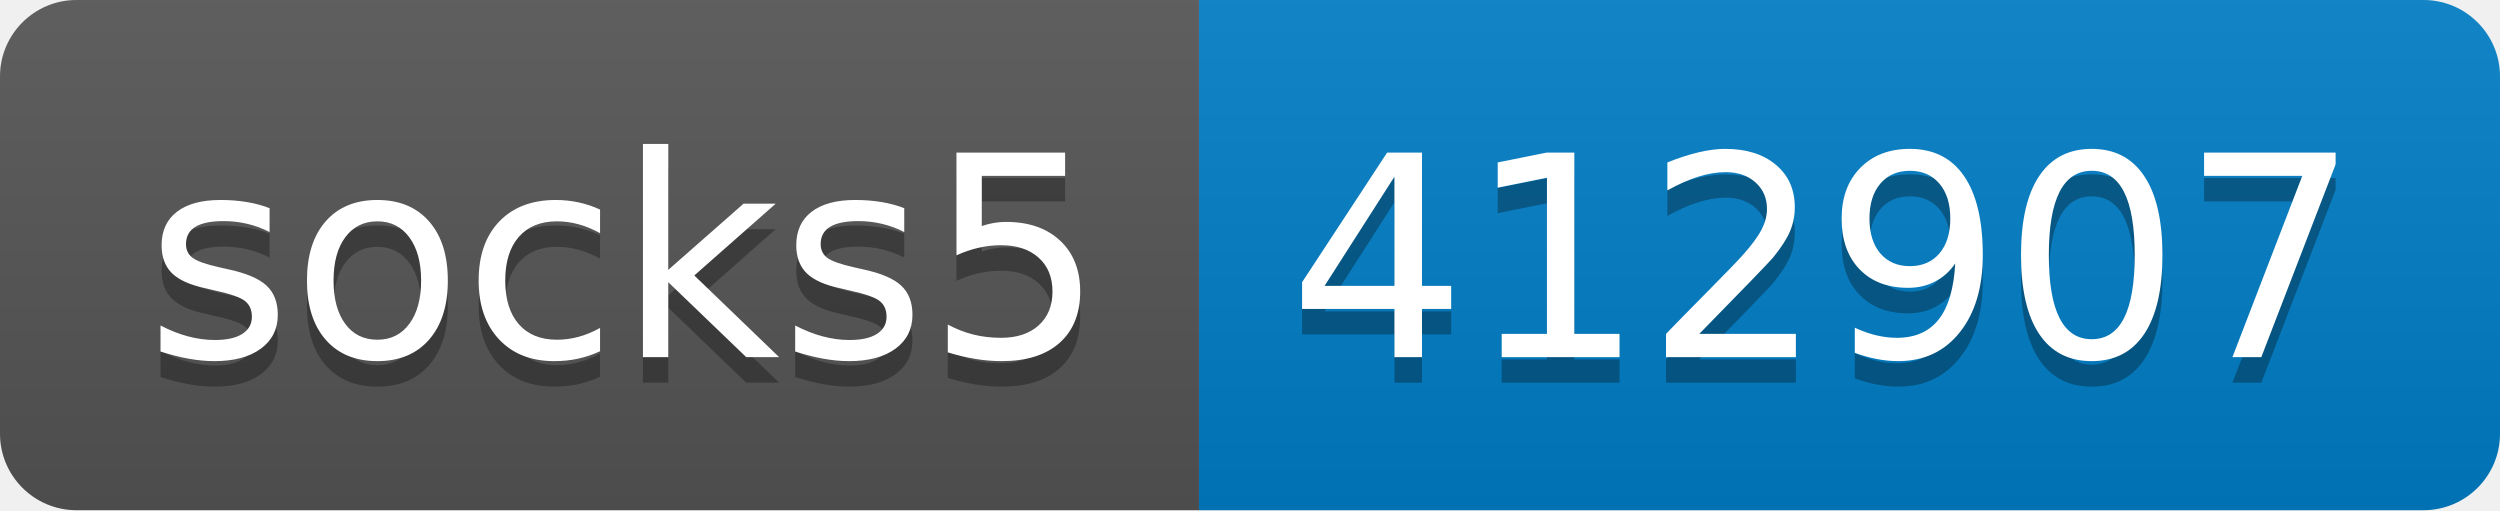
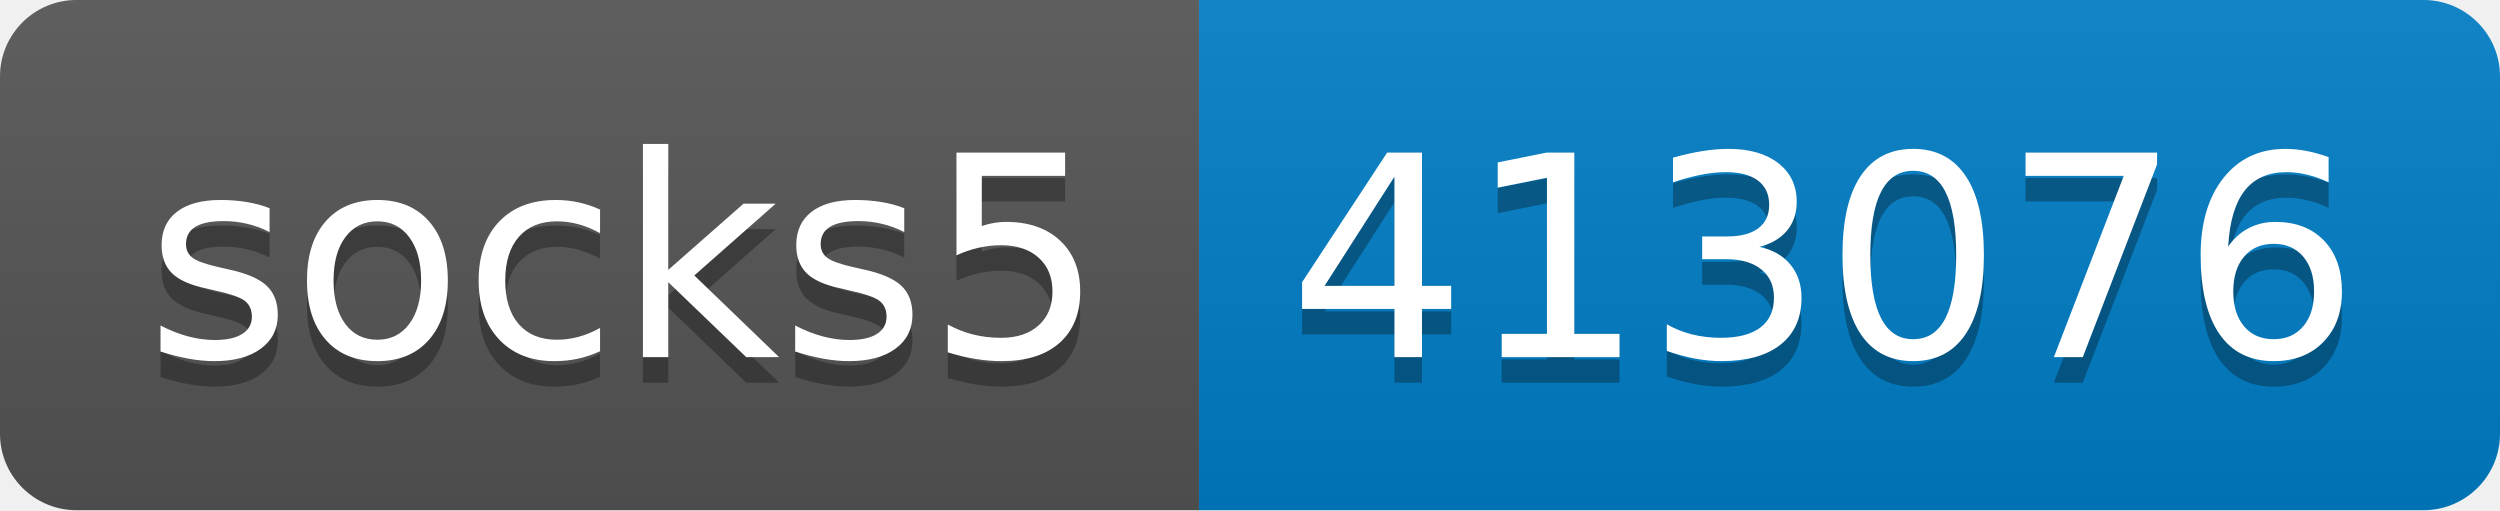
- <svg xmlns="http://www.w3.org/2000/svg" width="98" height="20" role="img" aria-label="socks5: 412907">
+ <svg xmlns="http://www.w3.org/2000/svg" width="98" height="20" role="img" aria-label="socks5: 413076">
  <linearGradient id="s" x2="0" y2="100%">
    <stop offset="0" stop-color="#bbb" stop-opacity=".1" />
    <stop offset="1" stop-opacity=".1" />
  </linearGradient>
  <clipPath id="r">
    <rect width="98" height="20" rx="3" fill="#fff" />
  </clipPath>
  <g clip-path="url(#r)">
    <rect width="47" height="20" fill="#555" />
    <rect x="47" width="51" height="20" fill="#007ec6" />
    <rect width="98" height="20" fill="url(#s)" />
  </g>
  <g fill="#fff" text-anchor="middle" font-family="Verdana,Geneva,DejaVu Sans,sans-serif" text-rendering="geometricPrecision" font-size="110">
    <text aria-hidden="true" x="245" y="150" fill="#010101" fill-opacity=".3" transform="scale(.1)" textLength="370">socks5</text>
    <text x="245" y="140" transform="scale(.1)" fill="#fff" textLength="370">socks5</text>
-     <text aria-hidden="true" x="715" y="150" fill="#010101" fill-opacity=".3" transform="scale(.1)" textLength="410">412907</text>
-     <text x="715" y="140" transform="scale(.1)" fill="#fff" textLength="410">412907</text>
+     <text aria-hidden="true" x="715" y="150" fill="#010101" fill-opacity=".3" transform="scale(.1)" textLength="410">413076</text>
+     <text x="715" y="140" transform="scale(.1)" fill="#fff" textLength="410">413076</text>
  </g>
</svg>
